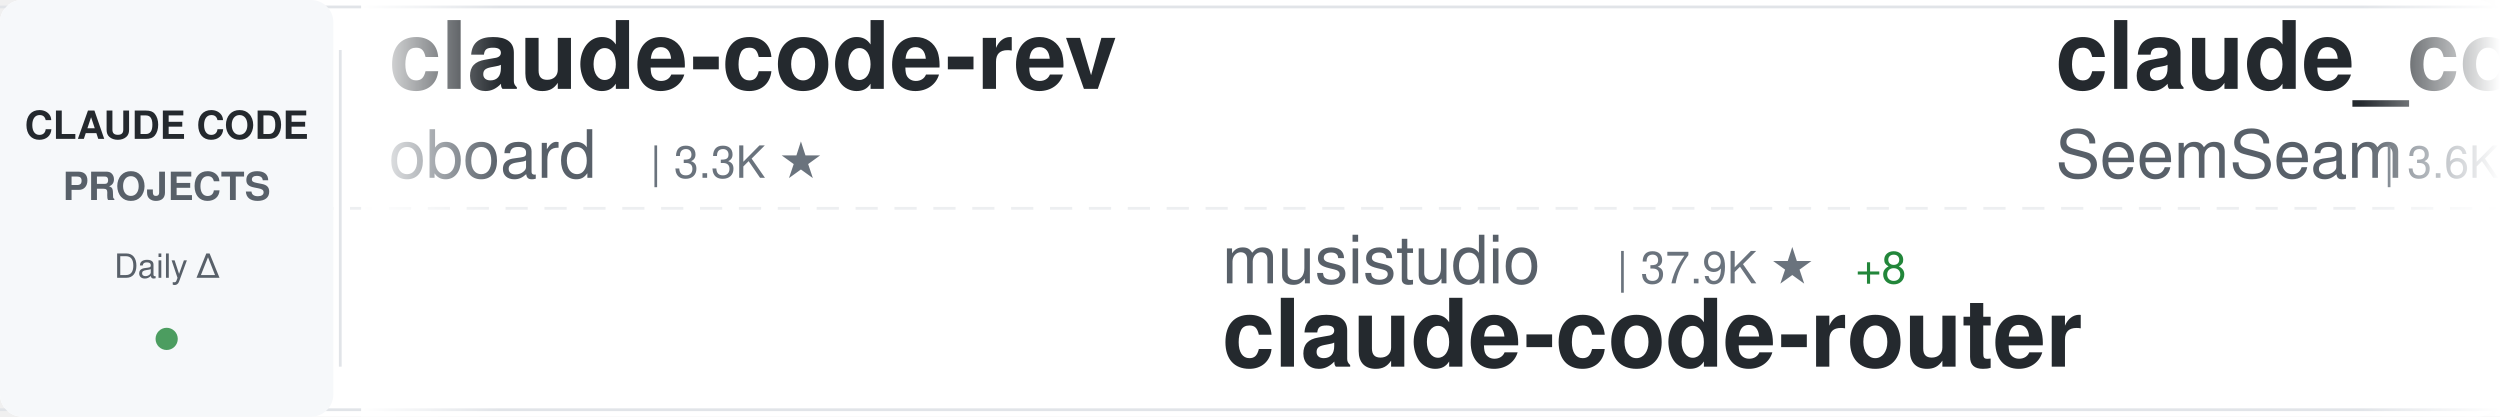
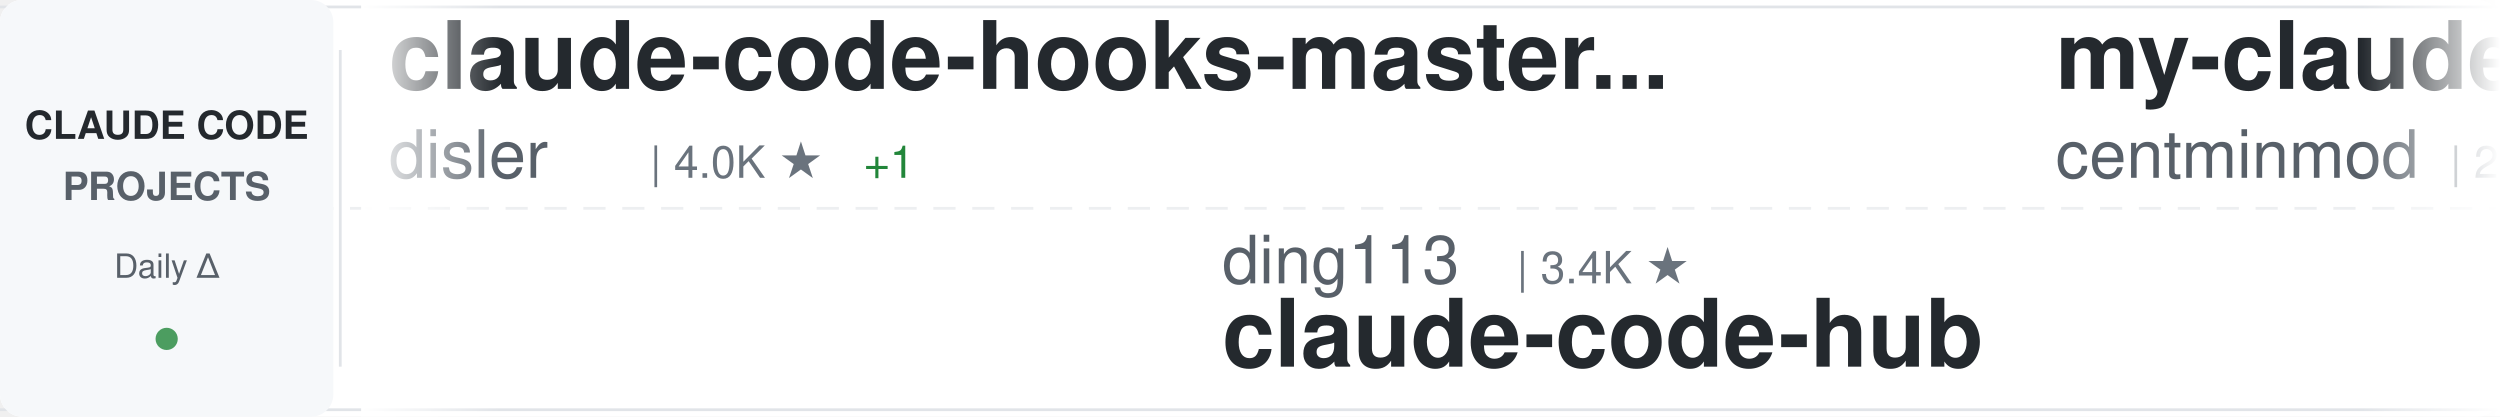
<svg xmlns="http://www.w3.org/2000/svg" width="900" height="150">
  <defs>
    <linearGradient id="awesomeLeftFade" x1="0%" y1="0%" x2="100%" y2="0%">
      <stop offset="0%" style="stop-color:#ffffff;stop-opacity:1" />
      <stop offset="100%" style="stop-color:#ffffff;stop-opacity:0" />
    </linearGradient>
    <linearGradient id="awesomeRightFade" x1="0%" y1="0%" x2="100%" y2="0%">
      <stop offset="0%" style="stop-color:#ffffff;stop-opacity:0" />
      <stop offset="100%" style="stop-color:#ffffff;stop-opacity:1" />
    </linearGradient>
  </defs>
  <rect width="900" height="150" fill="#ffffff" rx="8" />
  <rect x="0" y="2" width="900" height="1" fill="#e1e4e8" />
  <rect x="0" y="147" width="900" height="1" fill="#e1e4e8" />
  <line x1="0" y1="75" x2="900" y2="75" stroke="#e1e4e8" stroke-width="1" stroke-dasharray="8 6" opacity="0.6" />
  <rect x="0" y="0" width="120" height="150" fill="#f6f8fa" rx="8" />
  <text x="60" y="50" font-family="-apple-system, BlinkMacSystemFont, 'Segoe UI', Helvetica, Arial, sans-serif" font-size="14" font-weight="600" fill="#24292e" text-anchor="middle">CLAUDE CODE</text>
  <text x="60" y="72" font-family="-apple-system, BlinkMacSystemFont, 'Segoe UI', Helvetica, Arial, sans-serif" font-size="14" font-weight="600" fill="#586069" text-anchor="middle">PROJECTS</text>
  <text x="60" y="100" font-family="-apple-system, BlinkMacSystemFont, 'Segoe UI', Helvetica, Arial, sans-serif" font-size="12" font-weight="500" fill="#586069" text-anchor="middle">Daily Δ</text>
  <circle cx="60" cy="122" r="4" fill="#22863a" opacity="0.8" />
  <rect x="122" y="18" width="1" height="114" fill="#e1e4e8" />
  <clipPath id="awesomeTickerClip">
    <rect x="130" y="0" width="770" height="150" />
  </clipPath>
  <g clip-path="url(#awesomeTickerClip)">
    <g id="awesomeTickerItems">
      <animateTransform attributeName="transform" attributeType="XML" type="translate" from="0 0" to="-3000 0" dur="54s" repeatCount="indefinite" />
      <g transform="translate(0, 0)">
-         <text x="140" y="32" font-family="-apple-system, BlinkMacSystemFont, 'Segoe UI', Helvetica, Arial, sans-serif" font-size="34" font-weight="600" fill="#24292e">claude-code-rev</text>
-         <text x="140" y="64" font-family="-apple-system, BlinkMacSystemFont, 'Segoe UI', Helvetica, Arial, sans-serif" font-size="24" font-weight="400" fill="#586069">oboard</text>
-         <text x="234" y="64" font-family="-apple-system, BlinkMacSystemFont, 'Segoe UI', Helvetica, Arial, sans-serif" font-size="16" font-weight="500" fill="#6a737d">| 3.3K ★</text>
+         <text x="140" y="32" font-family="-apple-system, BlinkMacSystemFont, 'Segoe UI', Helvetica, Arial, sans-serif" font-size="34" font-weight="600" fill="#24292e">claude-code-hooks-master...</text>
+         <text x="140" y="64" font-family="-apple-system, BlinkMacSystemFont, 'Segoe UI', Helvetica, Arial, sans-serif" font-size="24" font-weight="400" fill="#586069">disler</text>
+         <text x="234" y="64" font-family="-apple-system, BlinkMacSystemFont, 'Segoe UI', Helvetica, Arial, sans-serif" font-size="16" font-weight="500" fill="#6a737d">| 4.0K ★</text>
+         <text x="311" y="64" font-family="-apple-system, BlinkMacSystemFont, 'Segoe UI', Helvetica, Arial, sans-serif" font-size="16" font-weight="500" fill="#22863a"> +1</text>
      </g>
      <g transform="translate(300, 0)">
-         <text x="140" y="102" font-family="-apple-system, BlinkMacSystemFont, 'Segoe UI', Helvetica, Arial, sans-serif" font-size="24" font-weight="400" fill="#586069">musistudio</text>
-         <text x="282" y="102" font-family="-apple-system, BlinkMacSystemFont, 'Segoe UI', Helvetica, Arial, sans-serif" font-size="16" font-weight="500" fill="#6a737d">| 37.9K ★</text>
-         <text x="368" y="102" font-family="-apple-system, BlinkMacSystemFont, 'Segoe UI', Helvetica, Arial, sans-serif" font-size="16" font-weight="500" fill="#22863a"> +8</text>
-         <text x="140" y="132" font-family="-apple-system, BlinkMacSystemFont, 'Segoe UI', Helvetica, Arial, sans-serif" font-size="34" font-weight="600" fill="#24292e">claude-code-router</text>
+         <text x="140" y="102" font-family="-apple-system, BlinkMacSystemFont, 'Segoe UI', Helvetica, Arial, sans-serif" font-size="24" font-weight="400" fill="#586069">ding113</text>
+         <text x="246" y="102" font-family="-apple-system, BlinkMacSystemFont, 'Segoe UI', Helvetica, Arial, sans-serif" font-size="16" font-weight="500" fill="#6a737d">| 3.4K ★</text>
+         <text x="140" y="132" font-family="-apple-system, BlinkMacSystemFont, 'Segoe UI', Helvetica, Arial, sans-serif" font-size="34" font-weight="600" fill="#24292e">claude-code-hub</text>
      </g>
      <g transform="translate(600, 0)">
-         <text x="140" y="32" font-family="-apple-system, BlinkMacSystemFont, 'Segoe UI', Helvetica, Arial, sans-serif" font-size="34" font-weight="600" fill="#24292e">claude_codex_bridge</text>
-         <text x="140" y="64" font-family="-apple-system, BlinkMacSystemFont, 'Segoe UI', Helvetica, Arial, sans-serif" font-size="24" font-weight="400" fill="#586069">SeemSeam</text>
-         <text x="258" y="64" font-family="-apple-system, BlinkMacSystemFont, 'Segoe UI', Helvetica, Arial, sans-serif" font-size="16" font-weight="500" fill="#6a737d">| 3.6K ★</text>
-         <text x="335" y="64" font-family="-apple-system, BlinkMacSystemFont, 'Segoe UI', Helvetica, Arial, sans-serif" font-size="16" font-weight="500" fill="#22863a"> +2</text>
+         <text x="140" y="32" font-family="-apple-system, BlinkMacSystemFont, 'Segoe UI', Helvetica, Arial, sans-serif" font-size="34" font-weight="600" fill="#24292e">my-claude-code-setup</text>
+         <text x="140" y="64" font-family="-apple-system, BlinkMacSystemFont, 'Segoe UI', Helvetica, Arial, sans-serif" font-size="24" font-weight="400" fill="#586069">centminmod</text>
+         <text x="282" y="64" font-family="-apple-system, BlinkMacSystemFont, 'Segoe UI', Helvetica, Arial, sans-serif" font-size="16" font-weight="500" fill="#6a737d">| 2.7K ★</text>
+         <text x="359" y="64" font-family="-apple-system, BlinkMacSystemFont, 'Segoe UI', Helvetica, Arial, sans-serif" font-size="16" font-weight="500" fill="#22863a"> +1</text>
      </g>
      <g transform="translate(900, 0)">
-         <text x="140" y="102" font-family="-apple-system, BlinkMacSystemFont, 'Segoe UI', Helvetica, Arial, sans-serif" font-size="24" font-weight="400" fill="#586069">freestylefly</text>
-         <text x="306" y="102" font-family="-apple-system, BlinkMacSystemFont, 'Segoe UI', Helvetica, Arial, sans-serif" font-size="16" font-weight="500" fill="#6a737d">| 132 ★</text>
+         <text x="140" y="102" font-family="-apple-system, BlinkMacSystemFont, 'Segoe UI', Helvetica, Arial, sans-serif" font-size="24" font-weight="400" fill="#586069">LING71671</text>
+         <text x="270" y="102" font-family="-apple-system, BlinkMacSystemFont, 'Segoe UI', Helvetica, Arial, sans-serif" font-size="16" font-weight="500" fill="#6a737d">| 975 ★</text>
+         <text x="338" y="102" font-family="-apple-system, BlinkMacSystemFont, 'Segoe UI', Helvetica, Arial, sans-serif" font-size="16" font-weight="500" fill="#22863a"> +1</text>
+         <text x="140" y="132" font-family="-apple-system, BlinkMacSystemFont, 'Segoe UI', Helvetica, Arial, sans-serif" font-size="34" font-weight="600" fill="#24292e">Open-ClaudeCode</text>
+       </g>
+       <g transform="translate(1200, 0)">
+         <text x="140" y="32" font-family="-apple-system, BlinkMacSystemFont, 'Segoe UI', Helvetica, Arial, sans-serif" font-size="34" font-weight="600" fill="#24292e">claude-code-security-rev...</text>
+         <text x="140" y="64" font-family="-apple-system, BlinkMacSystemFont, 'Segoe UI', Helvetica, Arial, sans-serif" font-size="24" font-weight="400" fill="#586069">anthropics</text>
+         <text x="282" y="64" font-family="-apple-system, BlinkMacSystemFont, 'Segoe UI', Helvetica, Arial, sans-serif" font-size="16" font-weight="500" fill="#6a737d">| 6.6K ★</text>
+         <text x="359" y="64" font-family="-apple-system, BlinkMacSystemFont, 'Segoe UI', Helvetica, Arial, sans-serif" font-size="16" font-weight="500" fill="#22863a"> +16</text>
+       </g>
+       <g transform="translate(1500, 0)">
+         <text x="140" y="102" font-family="-apple-system, BlinkMacSystemFont, 'Segoe UI', Helvetica, Arial, sans-serif" font-size="24" font-weight="400" fill="#586069">Onewon</text>
+         <text x="234" y="102" font-family="-apple-system, BlinkMacSystemFont, 'Segoe UI', Helvetica, Arial, sans-serif" font-size="16" font-weight="500" fill="#6a737d">| 182 ★</text>
        <text x="140" y="132" font-family="-apple-system, BlinkMacSystemFont, 'Segoe UI', Helvetica, Arial, sans-serif" font-size="34" font-weight="600" fill="#24292e">claude-code</text>
      </g>
-       <g transform="translate(1200, 0)">
-         <text x="140" y="32" font-family="-apple-system, BlinkMacSystemFont, 'Segoe UI', Helvetica, Arial, sans-serif" font-size="34" font-weight="600" fill="#24292e">how-claude-code-works</text>
-         <text x="140" y="64" font-family="-apple-system, BlinkMacSystemFont, 'Segoe UI', Helvetica, Arial, sans-serif" font-size="24" font-weight="400" fill="#586069">Windy3f3f3f3f</text>
-         <text x="318" y="64" font-family="-apple-system, BlinkMacSystemFont, 'Segoe UI', Helvetica, Arial, sans-serif" font-size="16" font-weight="500" fill="#6a737d">| 3.8K ★</text>
-         <text x="395" y="64" font-family="-apple-system, BlinkMacSystemFont, 'Segoe UI', Helvetica, Arial, sans-serif" font-size="16" font-weight="500" fill="#cb2431"> -1</text>
-       </g>
-       <g transform="translate(1500, 0)">
-         <text x="140" y="102" font-family="-apple-system, BlinkMacSystemFont, 'Segoe UI', Helvetica, Arial, sans-serif" font-size="24" font-weight="400" fill="#586069">asgeirtj</text>
-         <text x="258" y="102" font-family="-apple-system, BlinkMacSystemFont, 'Segoe UI', Helvetica, Arial, sans-serif" font-size="16" font-weight="500" fill="#6a737d">| 70.3K ★</text>
-         <text x="344" y="102" font-family="-apple-system, BlinkMacSystemFont, 'Segoe UI', Helvetica, Arial, sans-serif" font-size="16" font-weight="500" fill="#22863a"> +22</text>
-         <text x="140" y="132" font-family="-apple-system, BlinkMacSystemFont, 'Segoe UI', Helvetica, Arial, sans-serif" font-size="34" font-weight="600" fill="#24292e">system_prompts_leaks</text>
-       </g>
      <g transform="translate(1800, 0)">
-         <text x="140" y="32" font-family="-apple-system, BlinkMacSystemFont, 'Segoe UI', Helvetica, Arial, sans-serif" font-size="34" font-weight="600" fill="#24292e">claude-code-skills</text>
-         <text x="140" y="64" font-family="-apple-system, BlinkMacSystemFont, 'Segoe UI', Helvetica, Arial, sans-serif" font-size="24" font-weight="400" fill="#586069">daymade</text>
-         <text x="246" y="64" font-family="-apple-system, BlinkMacSystemFont, 'Segoe UI', Helvetica, Arial, sans-serif" font-size="16" font-weight="500" fill="#6a737d">| 1.5K ★</text>
-         <text x="323" y="64" font-family="-apple-system, BlinkMacSystemFont, 'Segoe UI', Helvetica, Arial, sans-serif" font-size="16" font-weight="500" fill="#22863a"> +1</text>
+         <text x="140" y="32" font-family="-apple-system, BlinkMacSystemFont, 'Segoe UI', Helvetica, Arial, sans-serif" font-size="34" font-weight="600" fill="#24292e">claude-code-tudou</text>
+         <text x="140" y="64" font-family="-apple-system, BlinkMacSystemFont, 'Segoe UI', Helvetica, Arial, sans-serif" font-size="24" font-weight="400" fill="#586069">AICoderTudou</text>
+         <text x="306" y="64" font-family="-apple-system, BlinkMacSystemFont, 'Segoe UI', Helvetica, Arial, sans-serif" font-size="16" font-weight="500" fill="#6a737d">| 491 ★</text>
      </g>
      <g transform="translate(2100, 0)">
-         <text x="140" y="102" font-family="-apple-system, BlinkMacSystemFont, 'Segoe UI', Helvetica, Arial, sans-serif" font-size="24" font-weight="400" fill="#586069">shareAI-lab</text>
-         <text x="294" y="102" font-family="-apple-system, BlinkMacSystemFont, 'Segoe UI', Helvetica, Arial, sans-serif" font-size="16" font-weight="500" fill="#6a737d">| 79.4K ★</text>
-         <text x="380" y="102" font-family="-apple-system, BlinkMacSystemFont, 'Segoe UI', Helvetica, Arial, sans-serif" font-size="16" font-weight="500" fill="#22863a"> +28</text>
-         <text x="140" y="132" font-family="-apple-system, BlinkMacSystemFont, 'Segoe UI', Helvetica, Arial, sans-serif" font-size="34" font-weight="600" fill="#24292e">learn-claude-code</text>
+         <text x="140" y="102" font-family="-apple-system, BlinkMacSystemFont, 'Segoe UI', Helvetica, Arial, sans-serif" font-size="24" font-weight="400" fill="#586069">krusemediallc</text>
+         <text x="318" y="102" font-family="-apple-system, BlinkMacSystemFont, 'Segoe UI', Helvetica, Arial, sans-serif" font-size="16" font-weight="500" fill="#6a737d">| 1.6K ★</text>
+         <text x="395" y="102" font-family="-apple-system, BlinkMacSystemFont, 'Segoe UI', Helvetica, Arial, sans-serif" font-size="16" font-weight="500" fill="#22863a"> +2</text>
+         <text x="140" y="132" font-family="-apple-system, BlinkMacSystemFont, 'Segoe UI', Helvetica, Arial, sans-serif" font-size="34" font-weight="600" fill="#24292e">arcads-claude-code</text>
      </g>
      <g transform="translate(2400, 0)">
-         <text x="140" y="32" font-family="-apple-system, BlinkMacSystemFont, 'Segoe UI', Helvetica, Arial, sans-serif" font-size="34" font-weight="600" fill="#24292e">claude-code-system-promp...</text>
-         <text x="140" y="64" font-family="-apple-system, BlinkMacSystemFont, 'Segoe UI', Helvetica, Arial, sans-serif" font-size="24" font-weight="400" fill="#586069">Piebald-AI</text>
-         <text x="282" y="64" font-family="-apple-system, BlinkMacSystemFont, 'Segoe UI', Helvetica, Arial, sans-serif" font-size="16" font-weight="500" fill="#6a737d">| 13.0K ★</text>
-         <text x="368" y="64" font-family="-apple-system, BlinkMacSystemFont, 'Segoe UI', Helvetica, Arial, sans-serif" font-size="16" font-weight="500" fill="#22863a"> +2</text>
+         <text x="140" y="32" font-family="-apple-system, BlinkMacSystemFont, 'Segoe UI', Helvetica, Arial, sans-serif" font-size="34" font-weight="600" fill="#24292e">claude-code-book</text>
+         <text x="140" y="64" font-family="-apple-system, BlinkMacSystemFont, 'Segoe UI', Helvetica, Arial, sans-serif" font-size="24" font-weight="400" fill="#586069">lintsinghua</text>
+         <text x="294" y="64" font-family="-apple-system, BlinkMacSystemFont, 'Segoe UI', Helvetica, Arial, sans-serif" font-size="16" font-weight="500" fill="#6a737d">| 4.3K ★</text>
+         <text x="371" y="64" font-family="-apple-system, BlinkMacSystemFont, 'Segoe UI', Helvetica, Arial, sans-serif" font-size="16" font-weight="500" fill="#22863a"> +2</text>
      </g>
      <g transform="translate(2700, 0)">
-         <text x="140" y="102" font-family="-apple-system, BlinkMacSystemFont, 'Segoe UI', Helvetica, Arial, sans-serif" font-size="24" font-weight="400" fill="#586069">Donchitos</text>
-         <text x="270" y="102" font-family="-apple-system, BlinkMacSystemFont, 'Segoe UI', Helvetica, Arial, sans-serif" font-size="16" font-weight="500" fill="#6a737d">| 28.3K ★</text>
-         <text x="356" y="102" font-family="-apple-system, BlinkMacSystemFont, 'Segoe UI', Helvetica, Arial, sans-serif" font-size="16" font-weight="500" fill="#22863a"> +223</text>
-         <text x="140" y="132" font-family="-apple-system, BlinkMacSystemFont, 'Segoe UI', Helvetica, Arial, sans-serif" font-size="34" font-weight="600" fill="#24292e">Claude-Code-Game-Studios</text>
+         <text x="140" y="102" font-family="-apple-system, BlinkMacSystemFont, 'Segoe UI', Helvetica, Arial, sans-serif" font-size="24" font-weight="400" fill="#586069">T-Lab-CUHKSZ</text>
+         <text x="306" y="102" font-family="-apple-system, BlinkMacSystemFont, 'Segoe UI', Helvetica, Arial, sans-serif" font-size="16" font-weight="500" fill="#6a737d">| 329 ★</text>
+         <text x="140" y="132" font-family="-apple-system, BlinkMacSystemFont, 'Segoe UI', Helvetica, Arial, sans-serif" font-size="34" font-weight="600" fill="#24292e">claude-code</text>
      </g>
      <g transform="translate(3000, 0)">
-         <text x="140" y="32" font-family="-apple-system, BlinkMacSystemFont, 'Segoe UI', Helvetica, Arial, sans-serif" font-size="34" font-weight="600" fill="#24292e">claude-code-rev</text>
-         <text x="140" y="64" font-family="-apple-system, BlinkMacSystemFont, 'Segoe UI', Helvetica, Arial, sans-serif" font-size="24" font-weight="400" fill="#586069">oboard</text>
-         <text x="234" y="64" font-family="-apple-system, BlinkMacSystemFont, 'Segoe UI', Helvetica, Arial, sans-serif" font-size="16" font-weight="500" fill="#6a737d">| 3.3K ★</text>
+         <text x="140" y="32" font-family="-apple-system, BlinkMacSystemFont, 'Segoe UI', Helvetica, Arial, sans-serif" font-size="34" font-weight="600" fill="#24292e">claude-code-hooks-master...</text>
+         <text x="140" y="64" font-family="-apple-system, BlinkMacSystemFont, 'Segoe UI', Helvetica, Arial, sans-serif" font-size="24" font-weight="400" fill="#586069">disler</text>
+         <text x="234" y="64" font-family="-apple-system, BlinkMacSystemFont, 'Segoe UI', Helvetica, Arial, sans-serif" font-size="16" font-weight="500" fill="#6a737d">| 4.0K ★</text>
+         <text x="311" y="64" font-family="-apple-system, BlinkMacSystemFont, 'Segoe UI', Helvetica, Arial, sans-serif" font-size="16" font-weight="500" fill="#22863a"> +1</text>
      </g>
      <g transform="translate(3300, 0)">
-         <text x="140" y="102" font-family="-apple-system, BlinkMacSystemFont, 'Segoe UI', Helvetica, Arial, sans-serif" font-size="24" font-weight="400" fill="#586069">musistudio</text>
-         <text x="282" y="102" font-family="-apple-system, BlinkMacSystemFont, 'Segoe UI', Helvetica, Arial, sans-serif" font-size="16" font-weight="500" fill="#6a737d">| 37.9K ★</text>
-         <text x="368" y="102" font-family="-apple-system, BlinkMacSystemFont, 'Segoe UI', Helvetica, Arial, sans-serif" font-size="16" font-weight="500" fill="#22863a"> +8</text>
-         <text x="140" y="132" font-family="-apple-system, BlinkMacSystemFont, 'Segoe UI', Helvetica, Arial, sans-serif" font-size="34" font-weight="600" fill="#24292e">claude-code-router</text>
+         <text x="140" y="102" font-family="-apple-system, BlinkMacSystemFont, 'Segoe UI', Helvetica, Arial, sans-serif" font-size="24" font-weight="400" fill="#586069">ding113</text>
+         <text x="246" y="102" font-family="-apple-system, BlinkMacSystemFont, 'Segoe UI', Helvetica, Arial, sans-serif" font-size="16" font-weight="500" fill="#6a737d">| 3.4K ★</text>
+         <text x="140" y="132" font-family="-apple-system, BlinkMacSystemFont, 'Segoe UI', Helvetica, Arial, sans-serif" font-size="34" font-weight="600" fill="#24292e">claude-code-hub</text>
      </g>
      <g transform="translate(3600, 0)">
-         <text x="140" y="32" font-family="-apple-system, BlinkMacSystemFont, 'Segoe UI', Helvetica, Arial, sans-serif" font-size="34" font-weight="600" fill="#24292e">claude_codex_bridge</text>
-         <text x="140" y="64" font-family="-apple-system, BlinkMacSystemFont, 'Segoe UI', Helvetica, Arial, sans-serif" font-size="24" font-weight="400" fill="#586069">SeemSeam</text>
-         <text x="258" y="64" font-family="-apple-system, BlinkMacSystemFont, 'Segoe UI', Helvetica, Arial, sans-serif" font-size="16" font-weight="500" fill="#6a737d">| 3.6K ★</text>
-         <text x="335" y="64" font-family="-apple-system, BlinkMacSystemFont, 'Segoe UI', Helvetica, Arial, sans-serif" font-size="16" font-weight="500" fill="#22863a"> +2</text>
+         <text x="140" y="32" font-family="-apple-system, BlinkMacSystemFont, 'Segoe UI', Helvetica, Arial, sans-serif" font-size="34" font-weight="600" fill="#24292e">my-claude-code-setup</text>
+         <text x="140" y="64" font-family="-apple-system, BlinkMacSystemFont, 'Segoe UI', Helvetica, Arial, sans-serif" font-size="24" font-weight="400" fill="#586069">centminmod</text>
+         <text x="282" y="64" font-family="-apple-system, BlinkMacSystemFont, 'Segoe UI', Helvetica, Arial, sans-serif" font-size="16" font-weight="500" fill="#6a737d">| 2.7K ★</text>
+         <text x="359" y="64" font-family="-apple-system, BlinkMacSystemFont, 'Segoe UI', Helvetica, Arial, sans-serif" font-size="16" font-weight="500" fill="#22863a"> +1</text>
      </g>
      <g transform="translate(3900, 0)">
-         <text x="140" y="102" font-family="-apple-system, BlinkMacSystemFont, 'Segoe UI', Helvetica, Arial, sans-serif" font-size="24" font-weight="400" fill="#586069">freestylefly</text>
-         <text x="306" y="102" font-family="-apple-system, BlinkMacSystemFont, 'Segoe UI', Helvetica, Arial, sans-serif" font-size="16" font-weight="500" fill="#6a737d">| 132 ★</text>
-         <text x="140" y="132" font-family="-apple-system, BlinkMacSystemFont, 'Segoe UI', Helvetica, Arial, sans-serif" font-size="34" font-weight="600" fill="#24292e">claude-code</text>
+         <text x="140" y="102" font-family="-apple-system, BlinkMacSystemFont, 'Segoe UI', Helvetica, Arial, sans-serif" font-size="24" font-weight="400" fill="#586069">LING71671</text>
+         <text x="270" y="102" font-family="-apple-system, BlinkMacSystemFont, 'Segoe UI', Helvetica, Arial, sans-serif" font-size="16" font-weight="500" fill="#6a737d">| 975 ★</text>
+         <text x="338" y="102" font-family="-apple-system, BlinkMacSystemFont, 'Segoe UI', Helvetica, Arial, sans-serif" font-size="16" font-weight="500" fill="#22863a"> +1</text>
+         <text x="140" y="132" font-family="-apple-system, BlinkMacSystemFont, 'Segoe UI', Helvetica, Arial, sans-serif" font-size="34" font-weight="600" fill="#24292e">Open-ClaudeCode</text>
      </g>
    </g>
  </g>
  <rect x="130" y="0" width="50" height="150" fill="url(#awesomeLeftFade)" />
  <rect x="850" y="0" width="50" height="150" fill="url(#awesomeRightFade)" />
</svg>
